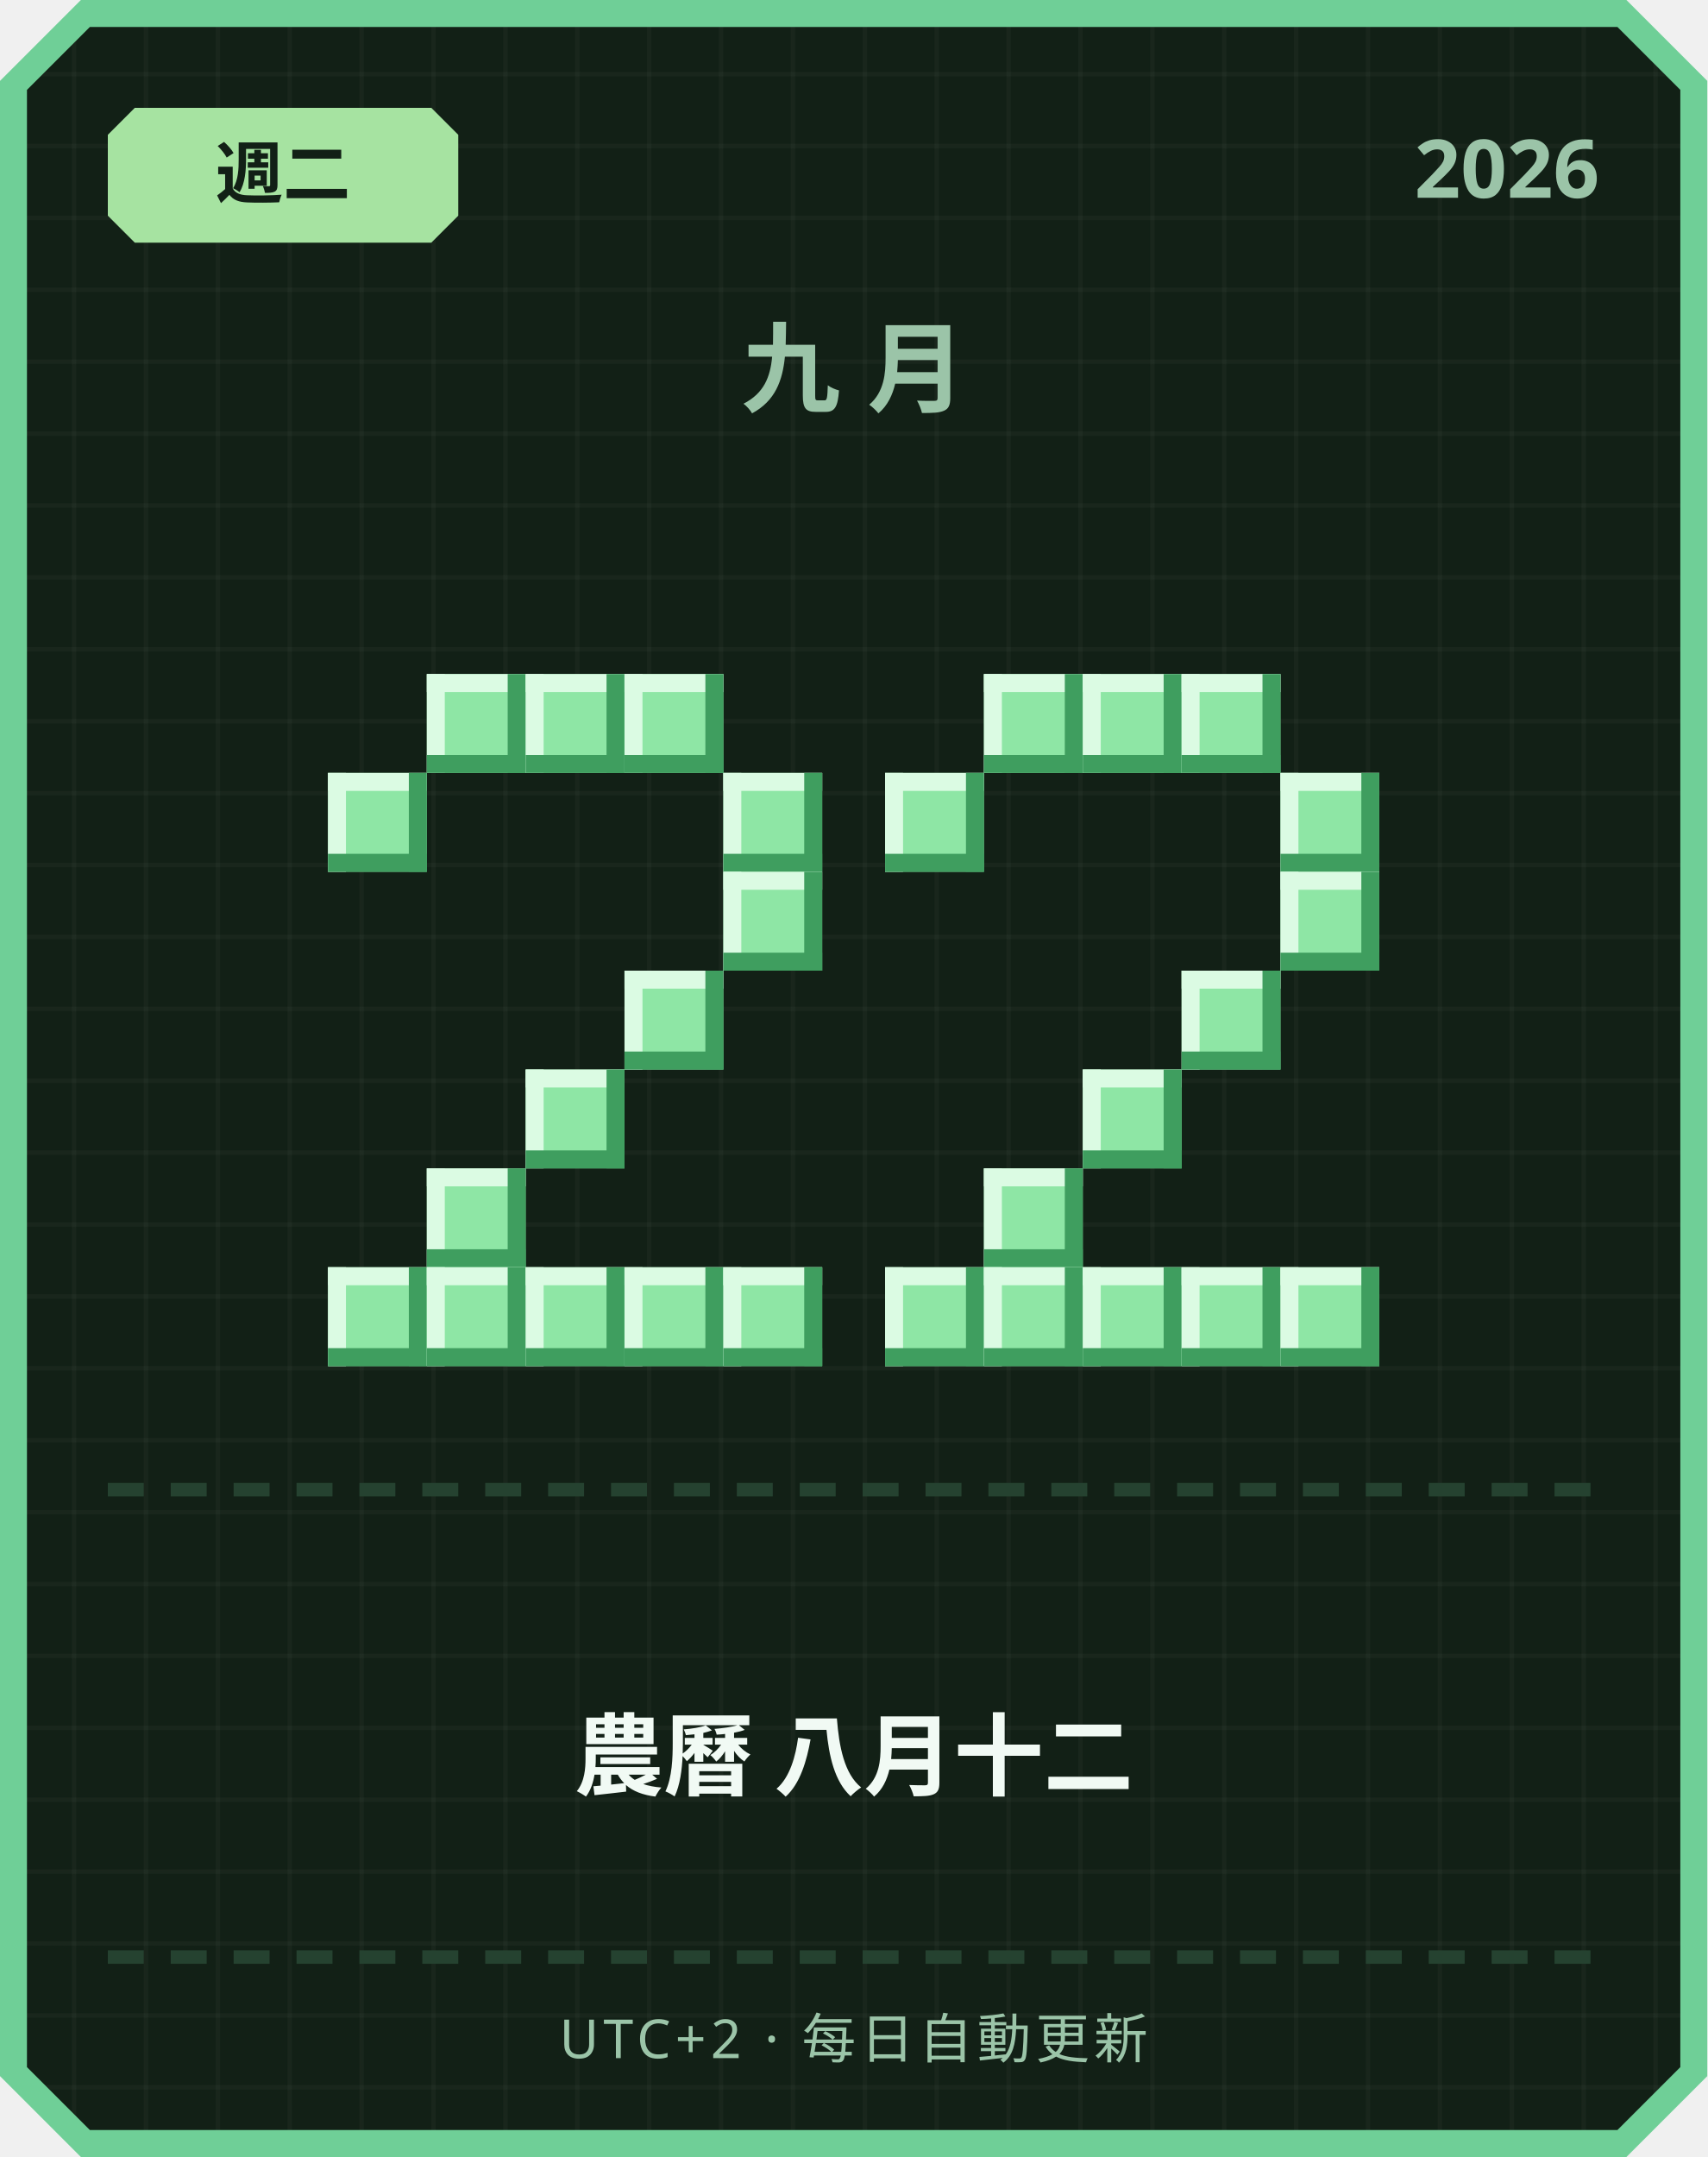
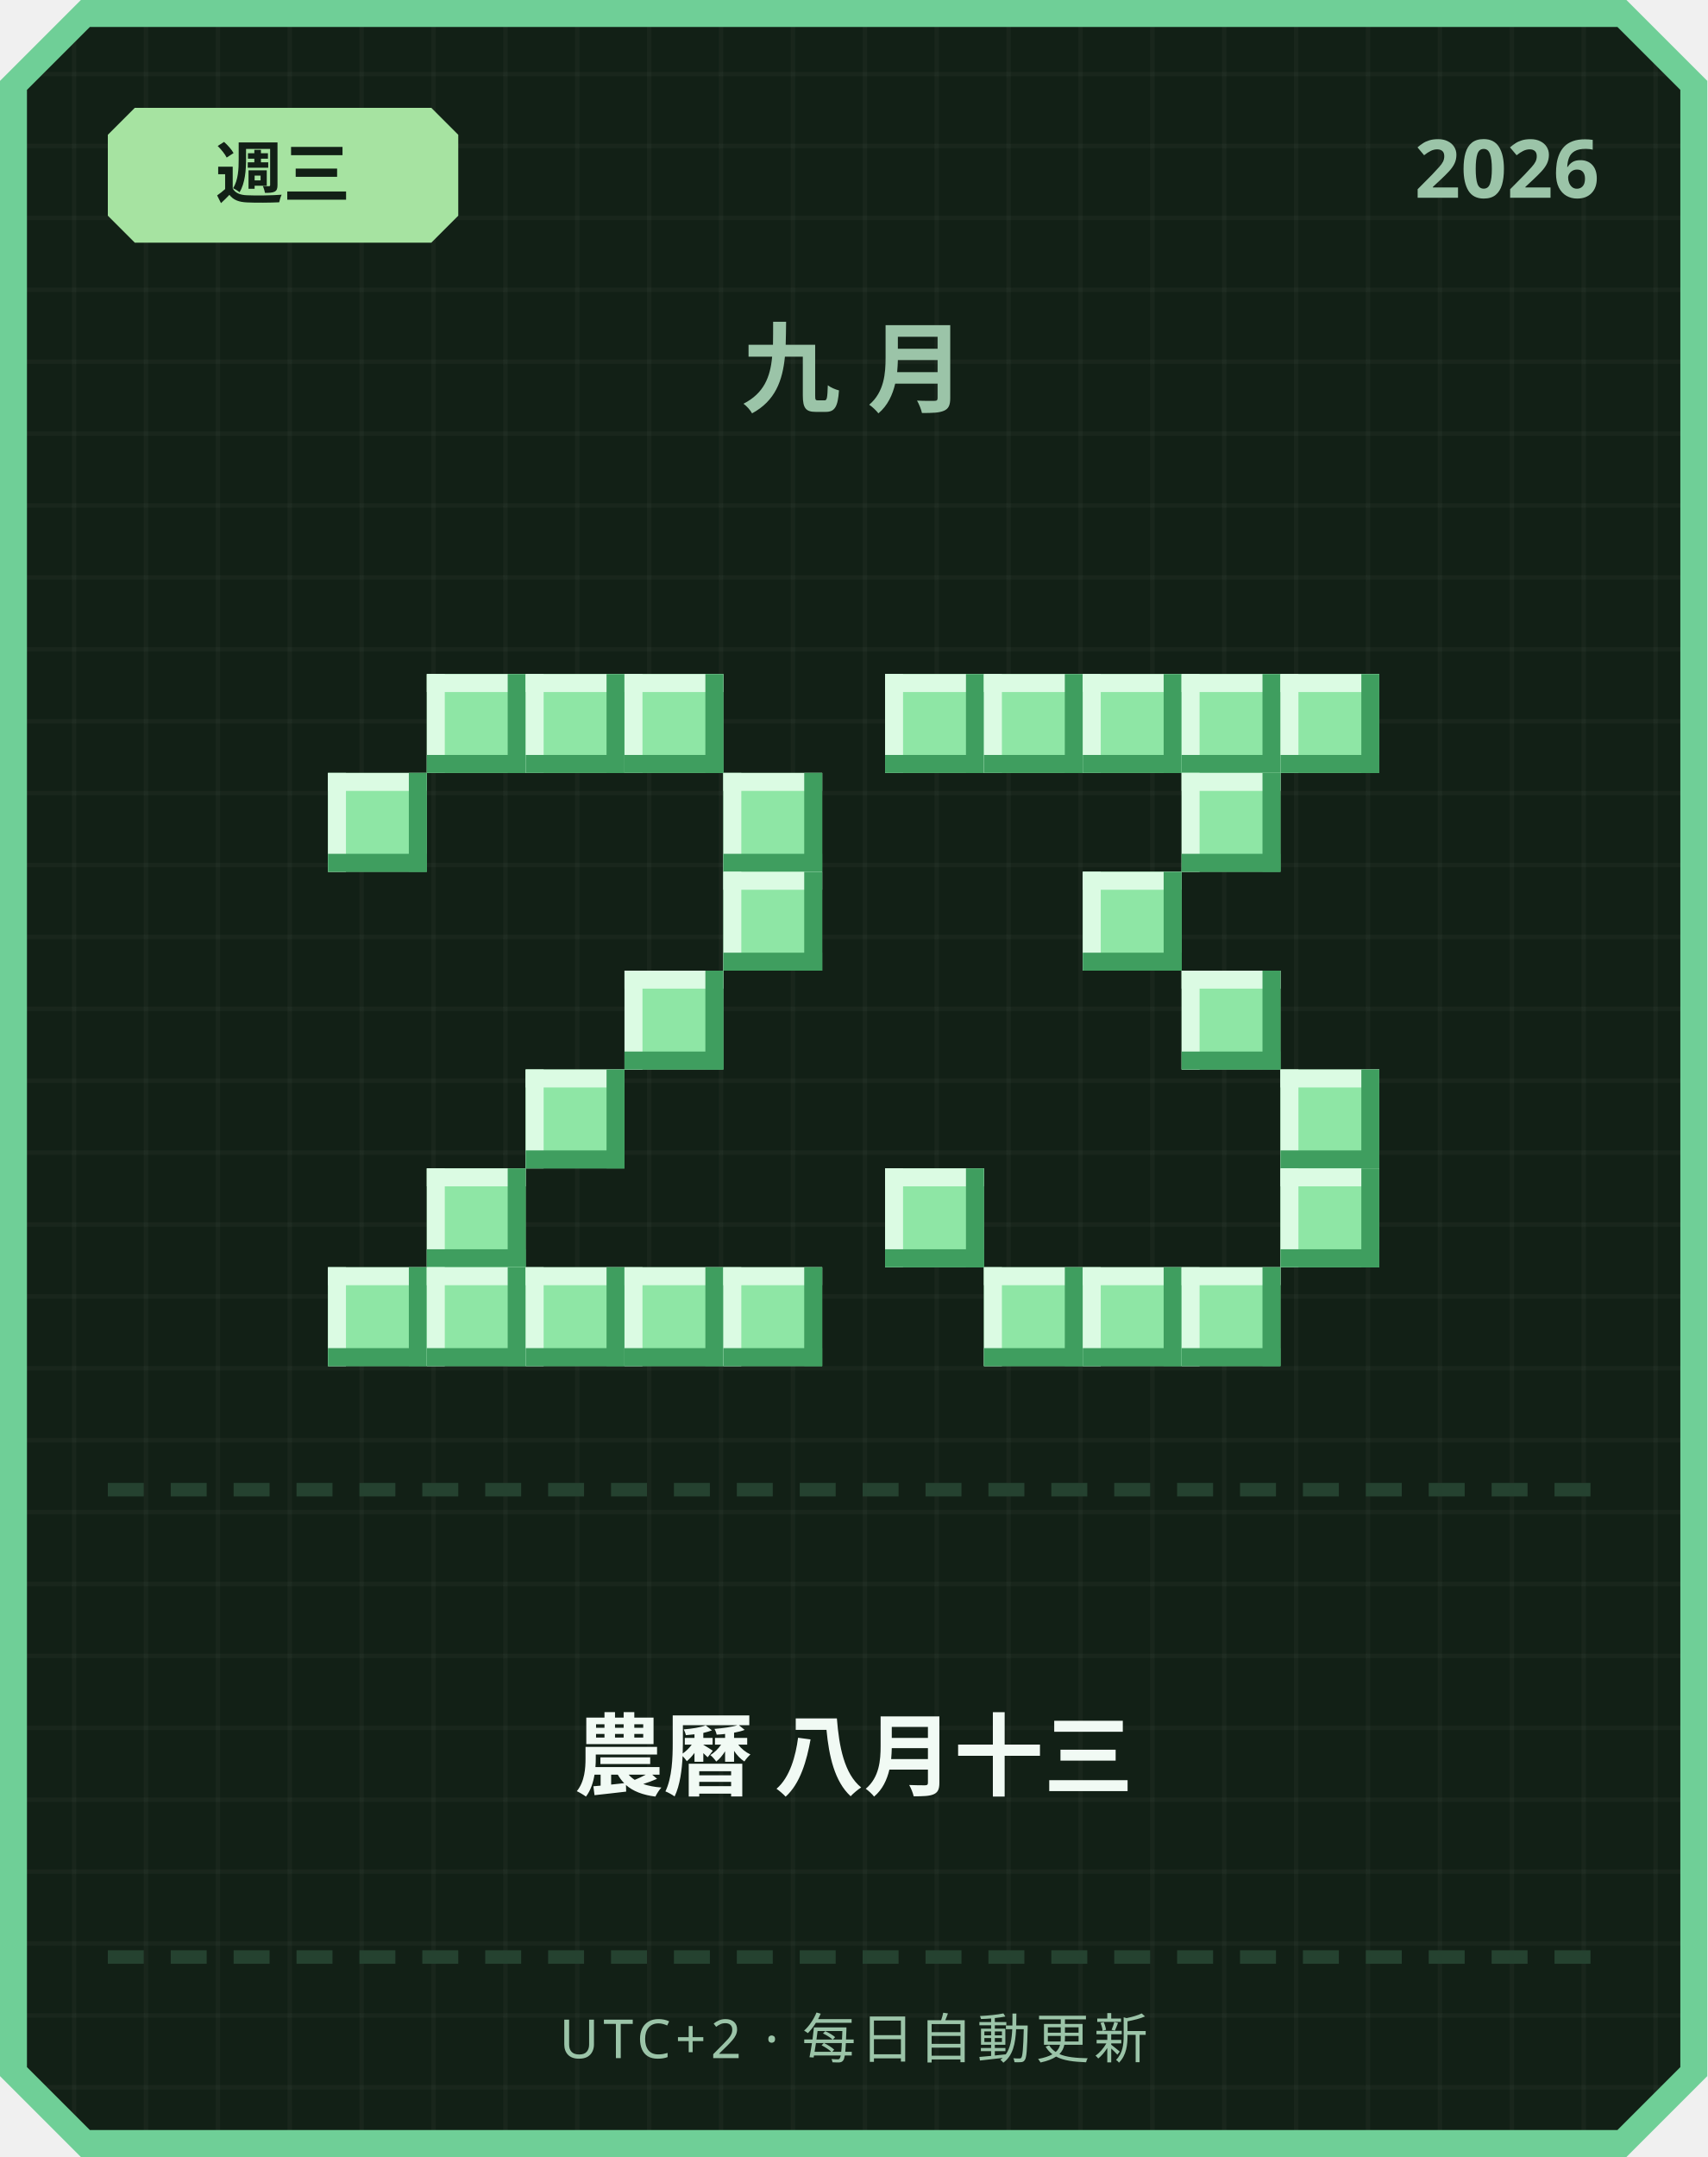
<svg xmlns="http://www.w3.org/2000/svg" width="380" height="480" viewBox="0 0 380 480">
  <defs>
    <pattern id="grid" width="16" height="16" patternUnits="userSpaceOnUse">
      <rect width="16" height="16" fill="#122016" />
      <rect width="1" height="16" fill="#ffffff" opacity="0.03" />
      <rect width="16" height="1" fill="#ffffff" opacity="0.03" />
    </pattern>
  </defs>
  <path d="M 18,0 L 362,0 L 380,18 L 380,462 L 362,480 L 18,480 L 0,462 L 0,18 Z" fill="#6fcf97" />
  <path d="M 20,6 L 360,6 L 374,20 L 374,460 L 360,474 L 20,474 L 6,460 L 6,20 Z" fill="url(#grid)" />
  <path d="M 30,24 L 96,24 L 102,30 L 102,48 L 96,54 L 30,54 L 24,48 L 24,30 Z" fill="#a6e3a1" />
-   <text x="63" y="44" text-anchor="middle" font-family="'Segoe UI', sans-serif" font-size="15" font-weight="700" fill="#122016">週二</text>
+   <text x="63" y="44" text-anchor="middle" font-family="'Segoe UI', sans-serif" font-size="15" font-weight="700" fill="#122016">週三</text>
  <text x="356" y="44" text-anchor="end" font-family="'Segoe UI', sans-serif" font-size="18" font-weight="700" fill="#9bc4a8">2026</text>
  <text x="190" y="90" text-anchor="middle" font-family="'Segoe UI', sans-serif" font-size="22" font-weight="700" letter-spacing="6" fill="#9bc4a8">九月</text>
  <rect x="95" y="150" width="22" height="22" fill="#8ee6a5" />
  <rect x="95" y="150" width="22" height="4" fill="#dbfbe3" />
  <rect x="95" y="150" width="4" height="22" fill="#dbfbe3" />
  <rect x="95" y="168" width="22" height="4" fill="#3f9e5f" />
  <rect x="113" y="150" width="4" height="22" fill="#3f9e5f" />
  <rect x="117" y="150" width="22" height="22" fill="#8ee6a5" />
  <rect x="117" y="150" width="22" height="4" fill="#dbfbe3" />
  <rect x="117" y="150" width="4" height="22" fill="#dbfbe3" />
  <rect x="117" y="168" width="22" height="4" fill="#3f9e5f" />
  <rect x="135" y="150" width="4" height="22" fill="#3f9e5f" />
  <rect x="139" y="150" width="22" height="22" fill="#8ee6a5" />
  <rect x="139" y="150" width="22" height="4" fill="#dbfbe3" />
  <rect x="139" y="150" width="4" height="22" fill="#dbfbe3" />
  <rect x="139" y="168" width="22" height="4" fill="#3f9e5f" />
  <rect x="157" y="150" width="4" height="22" fill="#3f9e5f" />
  <rect x="73" y="172" width="22" height="22" fill="#8ee6a5" />
  <rect x="73" y="172" width="22" height="4" fill="#dbfbe3" />
  <rect x="73" y="172" width="4" height="22" fill="#dbfbe3" />
  <rect x="73" y="190" width="22" height="4" fill="#3f9e5f" />
  <rect x="91" y="172" width="4" height="22" fill="#3f9e5f" />
  <rect x="161" y="172" width="22" height="22" fill="#8ee6a5" />
  <rect x="161" y="172" width="22" height="4" fill="#dbfbe3" />
  <rect x="161" y="172" width="4" height="22" fill="#dbfbe3" />
  <rect x="161" y="190" width="22" height="4" fill="#3f9e5f" />
  <rect x="179" y="172" width="4" height="22" fill="#3f9e5f" />
  <rect x="161" y="194" width="22" height="22" fill="#8ee6a5" />
  <rect x="161" y="194" width="22" height="4" fill="#dbfbe3" />
  <rect x="161" y="194" width="4" height="22" fill="#dbfbe3" />
  <rect x="161" y="212" width="22" height="4" fill="#3f9e5f" />
  <rect x="179" y="194" width="4" height="22" fill="#3f9e5f" />
  <rect x="139" y="216" width="22" height="22" fill="#8ee6a5" />
  <rect x="139" y="216" width="22" height="4" fill="#dbfbe3" />
  <rect x="139" y="216" width="4" height="22" fill="#dbfbe3" />
  <rect x="139" y="234" width="22" height="4" fill="#3f9e5f" />
  <rect x="157" y="216" width="4" height="22" fill="#3f9e5f" />
  <rect x="117" y="238" width="22" height="22" fill="#8ee6a5" />
  <rect x="117" y="238" width="22" height="4" fill="#dbfbe3" />
  <rect x="117" y="238" width="4" height="22" fill="#dbfbe3" />
  <rect x="117" y="256" width="22" height="4" fill="#3f9e5f" />
  <rect x="135" y="238" width="4" height="22" fill="#3f9e5f" />
  <rect x="95" y="260" width="22" height="22" fill="#8ee6a5" />
  <rect x="95" y="260" width="22" height="4" fill="#dbfbe3" />
  <rect x="95" y="260" width="4" height="22" fill="#dbfbe3" />
  <rect x="95" y="278" width="22" height="4" fill="#3f9e5f" />
  <rect x="113" y="260" width="4" height="22" fill="#3f9e5f" />
  <rect x="73" y="282" width="22" height="22" fill="#8ee6a5" />
  <rect x="73" y="282" width="22" height="4" fill="#dbfbe3" />
  <rect x="73" y="282" width="4" height="22" fill="#dbfbe3" />
  <rect x="73" y="300" width="22" height="4" fill="#3f9e5f" />
  <rect x="91" y="282" width="4" height="22" fill="#3f9e5f" />
  <rect x="95" y="282" width="22" height="22" fill="#8ee6a5" />
  <rect x="95" y="282" width="22" height="4" fill="#dbfbe3" />
  <rect x="95" y="282" width="4" height="22" fill="#dbfbe3" />
  <rect x="95" y="300" width="22" height="4" fill="#3f9e5f" />
  <rect x="113" y="282" width="4" height="22" fill="#3f9e5f" />
  <rect x="117" y="282" width="22" height="22" fill="#8ee6a5" />
  <rect x="117" y="282" width="22" height="4" fill="#dbfbe3" />
  <rect x="117" y="282" width="4" height="22" fill="#dbfbe3" />
  <rect x="117" y="300" width="22" height="4" fill="#3f9e5f" />
  <rect x="135" y="282" width="4" height="22" fill="#3f9e5f" />
  <rect x="139" y="282" width="22" height="22" fill="#8ee6a5" />
  <rect x="139" y="282" width="22" height="4" fill="#dbfbe3" />
  <rect x="139" y="282" width="4" height="22" fill="#dbfbe3" />
  <rect x="139" y="300" width="22" height="4" fill="#3f9e5f" />
  <rect x="157" y="282" width="4" height="22" fill="#3f9e5f" />
  <rect x="161" y="282" width="22" height="22" fill="#8ee6a5" />
  <rect x="161" y="282" width="22" height="4" fill="#dbfbe3" />
  <rect x="161" y="282" width="4" height="22" fill="#dbfbe3" />
  <rect x="161" y="300" width="22" height="4" fill="#3f9e5f" />
  <rect x="179" y="282" width="4" height="22" fill="#3f9e5f" />
+   <rect x="197" y="150" width="22" height="22" fill="#8ee6a5" />
+   <rect x="197" y="150" width="22" height="4" fill="#dbfbe3" />
+   <rect x="197" y="150" width="4" height="22" fill="#dbfbe3" />
+   <rect x="197" y="168" width="22" height="4" fill="#3f9e5f" />
+   <rect x="215" y="150" width="4" height="22" fill="#3f9e5f" />
  <rect x="219" y="150" width="22" height="22" fill="#8ee6a5" />
  <rect x="219" y="150" width="22" height="4" fill="#dbfbe3" />
  <rect x="219" y="150" width="4" height="22" fill="#dbfbe3" />
  <rect x="219" y="168" width="22" height="4" fill="#3f9e5f" />
  <rect x="237" y="150" width="4" height="22" fill="#3f9e5f" />
  <rect x="241" y="150" width="22" height="22" fill="#8ee6a5" />
  <rect x="241" y="150" width="22" height="4" fill="#dbfbe3" />
  <rect x="241" y="150" width="4" height="22" fill="#dbfbe3" />
  <rect x="241" y="168" width="22" height="4" fill="#3f9e5f" />
  <rect x="259" y="150" width="4" height="22" fill="#3f9e5f" />
  <rect x="263" y="150" width="22" height="22" fill="#8ee6a5" />
  <rect x="263" y="150" width="22" height="4" fill="#dbfbe3" />
  <rect x="263" y="150" width="4" height="22" fill="#dbfbe3" />
  <rect x="263" y="168" width="22" height="4" fill="#3f9e5f" />
  <rect x="281" y="150" width="4" height="22" fill="#3f9e5f" />
-   <rect x="197" y="172" width="22" height="22" fill="#8ee6a5" />
-   <rect x="197" y="172" width="22" height="4" fill="#dbfbe3" />
-   <rect x="197" y="172" width="4" height="22" fill="#dbfbe3" />
-   <rect x="197" y="190" width="22" height="4" fill="#3f9e5f" />
-   <rect x="215" y="172" width="4" height="22" fill="#3f9e5f" />
-   <rect x="285" y="172" width="22" height="22" fill="#8ee6a5" />
-   <rect x="285" y="172" width="22" height="4" fill="#dbfbe3" />
-   <rect x="285" y="172" width="4" height="22" fill="#dbfbe3" />
-   <rect x="285" y="190" width="22" height="4" fill="#3f9e5f" />
-   <rect x="303" y="172" width="4" height="22" fill="#3f9e5f" />
-   <rect x="285" y="194" width="22" height="22" fill="#8ee6a5" />
-   <rect x="285" y="194" width="22" height="4" fill="#dbfbe3" />
-   <rect x="285" y="194" width="4" height="22" fill="#dbfbe3" />
-   <rect x="285" y="212" width="22" height="4" fill="#3f9e5f" />
-   <rect x="303" y="194" width="4" height="22" fill="#3f9e5f" />
+   <rect x="285" y="150" width="22" height="22" fill="#8ee6a5" />
+   <rect x="285" y="150" width="22" height="4" fill="#dbfbe3" />
+   <rect x="285" y="150" width="4" height="22" fill="#dbfbe3" />
+   <rect x="285" y="168" width="22" height="4" fill="#3f9e5f" />
+   <rect x="303" y="150" width="4" height="22" fill="#3f9e5f" />
+   <rect x="263" y="172" width="22" height="22" fill="#8ee6a5" />
+   <rect x="263" y="172" width="22" height="4" fill="#dbfbe3" />
+   <rect x="263" y="172" width="4" height="22" fill="#dbfbe3" />
+   <rect x="263" y="190" width="22" height="4" fill="#3f9e5f" />
+   <rect x="281" y="172" width="4" height="22" fill="#3f9e5f" />
+   <rect x="241" y="194" width="22" height="22" fill="#8ee6a5" />
+   <rect x="241" y="194" width="22" height="4" fill="#dbfbe3" />
+   <rect x="241" y="194" width="4" height="22" fill="#dbfbe3" />
+   <rect x="241" y="212" width="22" height="4" fill="#3f9e5f" />
+   <rect x="259" y="194" width="4" height="22" fill="#3f9e5f" />
  <rect x="263" y="216" width="22" height="22" fill="#8ee6a5" />
  <rect x="263" y="216" width="22" height="4" fill="#dbfbe3" />
  <rect x="263" y="216" width="4" height="22" fill="#dbfbe3" />
  <rect x="263" y="234" width="22" height="4" fill="#3f9e5f" />
  <rect x="281" y="216" width="4" height="22" fill="#3f9e5f" />
-   <rect x="241" y="238" width="22" height="22" fill="#8ee6a5" />
-   <rect x="241" y="238" width="22" height="4" fill="#dbfbe3" />
-   <rect x="241" y="238" width="4" height="22" fill="#dbfbe3" />
-   <rect x="241" y="256" width="22" height="4" fill="#3f9e5f" />
-   <rect x="259" y="238" width="4" height="22" fill="#3f9e5f" />
-   <rect x="219" y="260" width="22" height="22" fill="#8ee6a5" />
-   <rect x="219" y="260" width="22" height="4" fill="#dbfbe3" />
-   <rect x="219" y="260" width="4" height="22" fill="#dbfbe3" />
-   <rect x="219" y="278" width="22" height="4" fill="#3f9e5f" />
-   <rect x="237" y="260" width="4" height="22" fill="#3f9e5f" />
-   <rect x="197" y="282" width="22" height="22" fill="#8ee6a5" />
-   <rect x="197" y="282" width="22" height="4" fill="#dbfbe3" />
-   <rect x="197" y="282" width="4" height="22" fill="#dbfbe3" />
-   <rect x="197" y="300" width="22" height="4" fill="#3f9e5f" />
-   <rect x="215" y="282" width="4" height="22" fill="#3f9e5f" />
+   <rect x="285" y="238" width="22" height="22" fill="#8ee6a5" />
+   <rect x="285" y="238" width="22" height="4" fill="#dbfbe3" />
+   <rect x="285" y="238" width="4" height="22" fill="#dbfbe3" />
+   <rect x="285" y="256" width="22" height="4" fill="#3f9e5f" />
+   <rect x="303" y="238" width="4" height="22" fill="#3f9e5f" />
+   <rect x="197" y="260" width="22" height="22" fill="#8ee6a5" />
+   <rect x="197" y="260" width="22" height="4" fill="#dbfbe3" />
+   <rect x="197" y="260" width="4" height="22" fill="#dbfbe3" />
+   <rect x="197" y="278" width="22" height="4" fill="#3f9e5f" />
+   <rect x="215" y="260" width="4" height="22" fill="#3f9e5f" />
+   <rect x="285" y="260" width="22" height="22" fill="#8ee6a5" />
+   <rect x="285" y="260" width="22" height="4" fill="#dbfbe3" />
+   <rect x="285" y="260" width="4" height="22" fill="#dbfbe3" />
+   <rect x="285" y="278" width="22" height="4" fill="#3f9e5f" />
+   <rect x="303" y="260" width="4" height="22" fill="#3f9e5f" />
  <rect x="219" y="282" width="22" height="22" fill="#8ee6a5" />
  <rect x="219" y="282" width="22" height="4" fill="#dbfbe3" />
  <rect x="219" y="282" width="4" height="22" fill="#dbfbe3" />
  <rect x="219" y="300" width="22" height="4" fill="#3f9e5f" />
  <rect x="237" y="282" width="4" height="22" fill="#3f9e5f" />
  <rect x="241" y="282" width="22" height="22" fill="#8ee6a5" />
  <rect x="241" y="282" width="22" height="4" fill="#dbfbe3" />
  <rect x="241" y="282" width="4" height="22" fill="#dbfbe3" />
  <rect x="241" y="300" width="22" height="4" fill="#3f9e5f" />
  <rect x="259" y="282" width="4" height="22" fill="#3f9e5f" />
  <rect x="263" y="282" width="22" height="22" fill="#8ee6a5" />
  <rect x="263" y="282" width="22" height="4" fill="#dbfbe3" />
  <rect x="263" y="282" width="4" height="22" fill="#dbfbe3" />
  <rect x="263" y="300" width="22" height="4" fill="#3f9e5f" />
  <rect x="281" y="282" width="4" height="22" fill="#3f9e5f" />
-   <rect x="285" y="282" width="22" height="22" fill="#8ee6a5" />
-   <rect x="285" y="282" width="22" height="4" fill="#dbfbe3" />
-   <rect x="285" y="282" width="4" height="22" fill="#dbfbe3" />
-   <rect x="285" y="300" width="22" height="4" fill="#3f9e5f" />
-   <rect x="303" y="282" width="4" height="22" fill="#3f9e5f" />
  <rect x="24" y="330" width="8" height="3" fill="#254230" />
  <rect x="38" y="330" width="8" height="3" fill="#254230" />
  <rect x="52" y="330" width="8" height="3" fill="#254230" />
  <rect x="66" y="330" width="8" height="3" fill="#254230" />
  <rect x="80" y="330" width="8" height="3" fill="#254230" />
  <rect x="94" y="330" width="8" height="3" fill="#254230" />
  <rect x="108" y="330" width="8" height="3" fill="#254230" />
  <rect x="122" y="330" width="8" height="3" fill="#254230" />
  <rect x="136" y="330" width="8" height="3" fill="#254230" />
  <rect x="150" y="330" width="8" height="3" fill="#254230" />
  <rect x="164" y="330" width="8" height="3" fill="#254230" />
  <rect x="178" y="330" width="8" height="3" fill="#254230" />
  <rect x="192" y="330" width="8" height="3" fill="#254230" />
  <rect x="206" y="330" width="8" height="3" fill="#254230" />
  <rect x="220" y="330" width="8" height="3" fill="#254230" />
  <rect x="234" y="330" width="8" height="3" fill="#254230" />
  <rect x="248" y="330" width="8" height="3" fill="#254230" />
  <rect x="262" y="330" width="8" height="3" fill="#254230" />
  <rect x="276" y="330" width="8" height="3" fill="#254230" />
  <rect x="290" y="330" width="8" height="3" fill="#254230" />
  <rect x="304" y="330" width="8" height="3" fill="#254230" />
  <rect x="318" y="330" width="8" height="3" fill="#254230" />
  <rect x="332" y="330" width="8" height="3" fill="#254230" />
  <rect x="346" y="330" width="8" height="3" fill="#254230" />
-   <text x="190" y="398" text-anchor="middle" font-family="'Segoe UI', 'Microsoft JhengHei', sans-serif" font-size="20" font-weight="700" fill="#f1faf4">農曆 八月十二</text>
+   <text x="190" y="398" text-anchor="middle" font-family="'Segoe UI', 'Microsoft JhengHei', sans-serif" font-size="20" font-weight="700" fill="#f1faf4">農曆 八月十三</text>
  <rect x="24" y="434" width="8" height="3" fill="#254230" />
  <rect x="38" y="434" width="8" height="3" fill="#254230" />
  <rect x="52" y="434" width="8" height="3" fill="#254230" />
  <rect x="66" y="434" width="8" height="3" fill="#254230" />
  <rect x="80" y="434" width="8" height="3" fill="#254230" />
  <rect x="94" y="434" width="8" height="3" fill="#254230" />
  <rect x="108" y="434" width="8" height="3" fill="#254230" />
  <rect x="122" y="434" width="8" height="3" fill="#254230" />
  <rect x="136" y="434" width="8" height="3" fill="#254230" />
  <rect x="150" y="434" width="8" height="3" fill="#254230" />
  <rect x="164" y="434" width="8" height="3" fill="#254230" />
  <rect x="178" y="434" width="8" height="3" fill="#254230" />
  <rect x="192" y="434" width="8" height="3" fill="#254230" />
  <rect x="206" y="434" width="8" height="3" fill="#254230" />
  <rect x="220" y="434" width="8" height="3" fill="#254230" />
  <rect x="234" y="434" width="8" height="3" fill="#254230" />
  <rect x="248" y="434" width="8" height="3" fill="#254230" />
  <rect x="262" y="434" width="8" height="3" fill="#254230" />
  <rect x="276" y="434" width="8" height="3" fill="#254230" />
  <rect x="290" y="434" width="8" height="3" fill="#254230" />
  <rect x="304" y="434" width="8" height="3" fill="#254230" />
  <rect x="318" y="434" width="8" height="3" fill="#254230" />
  <rect x="332" y="434" width="8" height="3" fill="#254230" />
  <rect x="346" y="434" width="8" height="3" fill="#254230" />
  <text x="190" y="458" text-anchor="middle" font-family="'Segoe UI', sans-serif" font-size="12" letter-spacing="1" fill="#9bc4a8">UTC+2 · 每日自動更新</text>
</svg>
